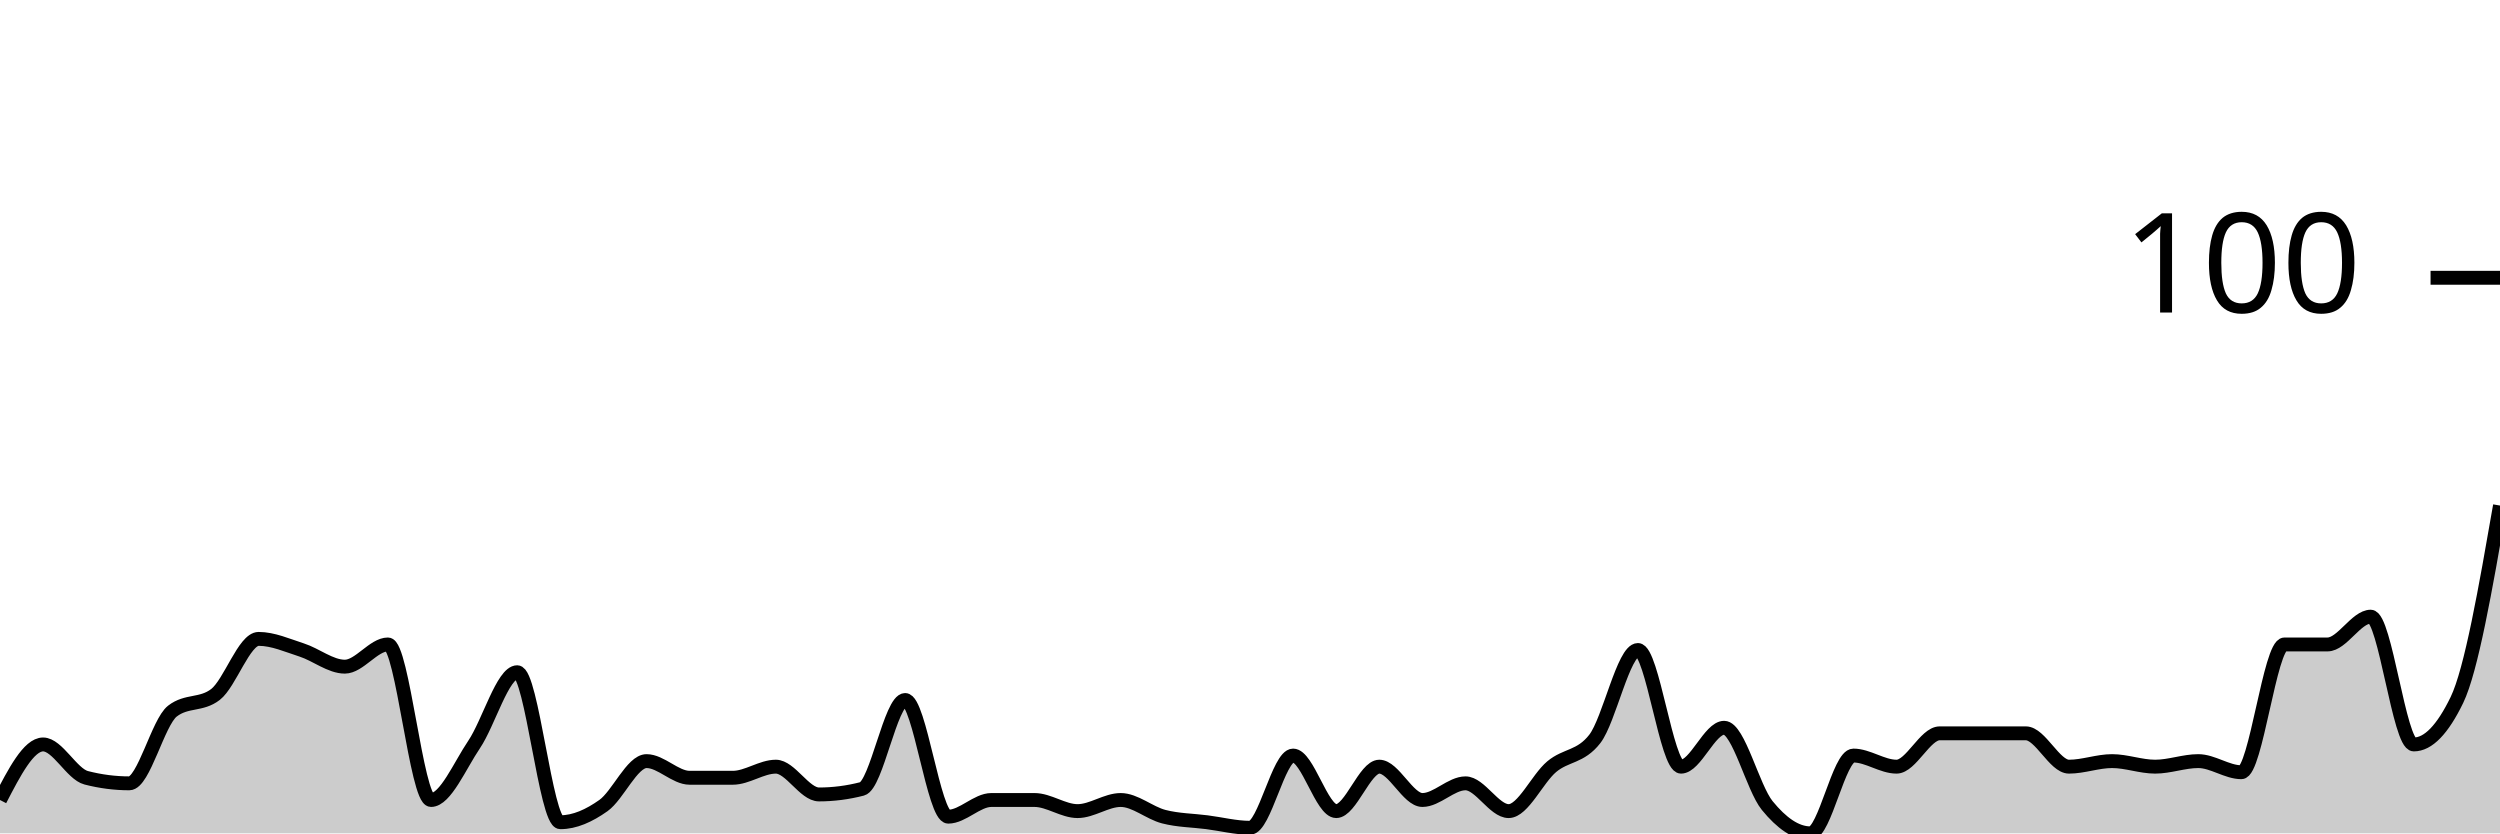
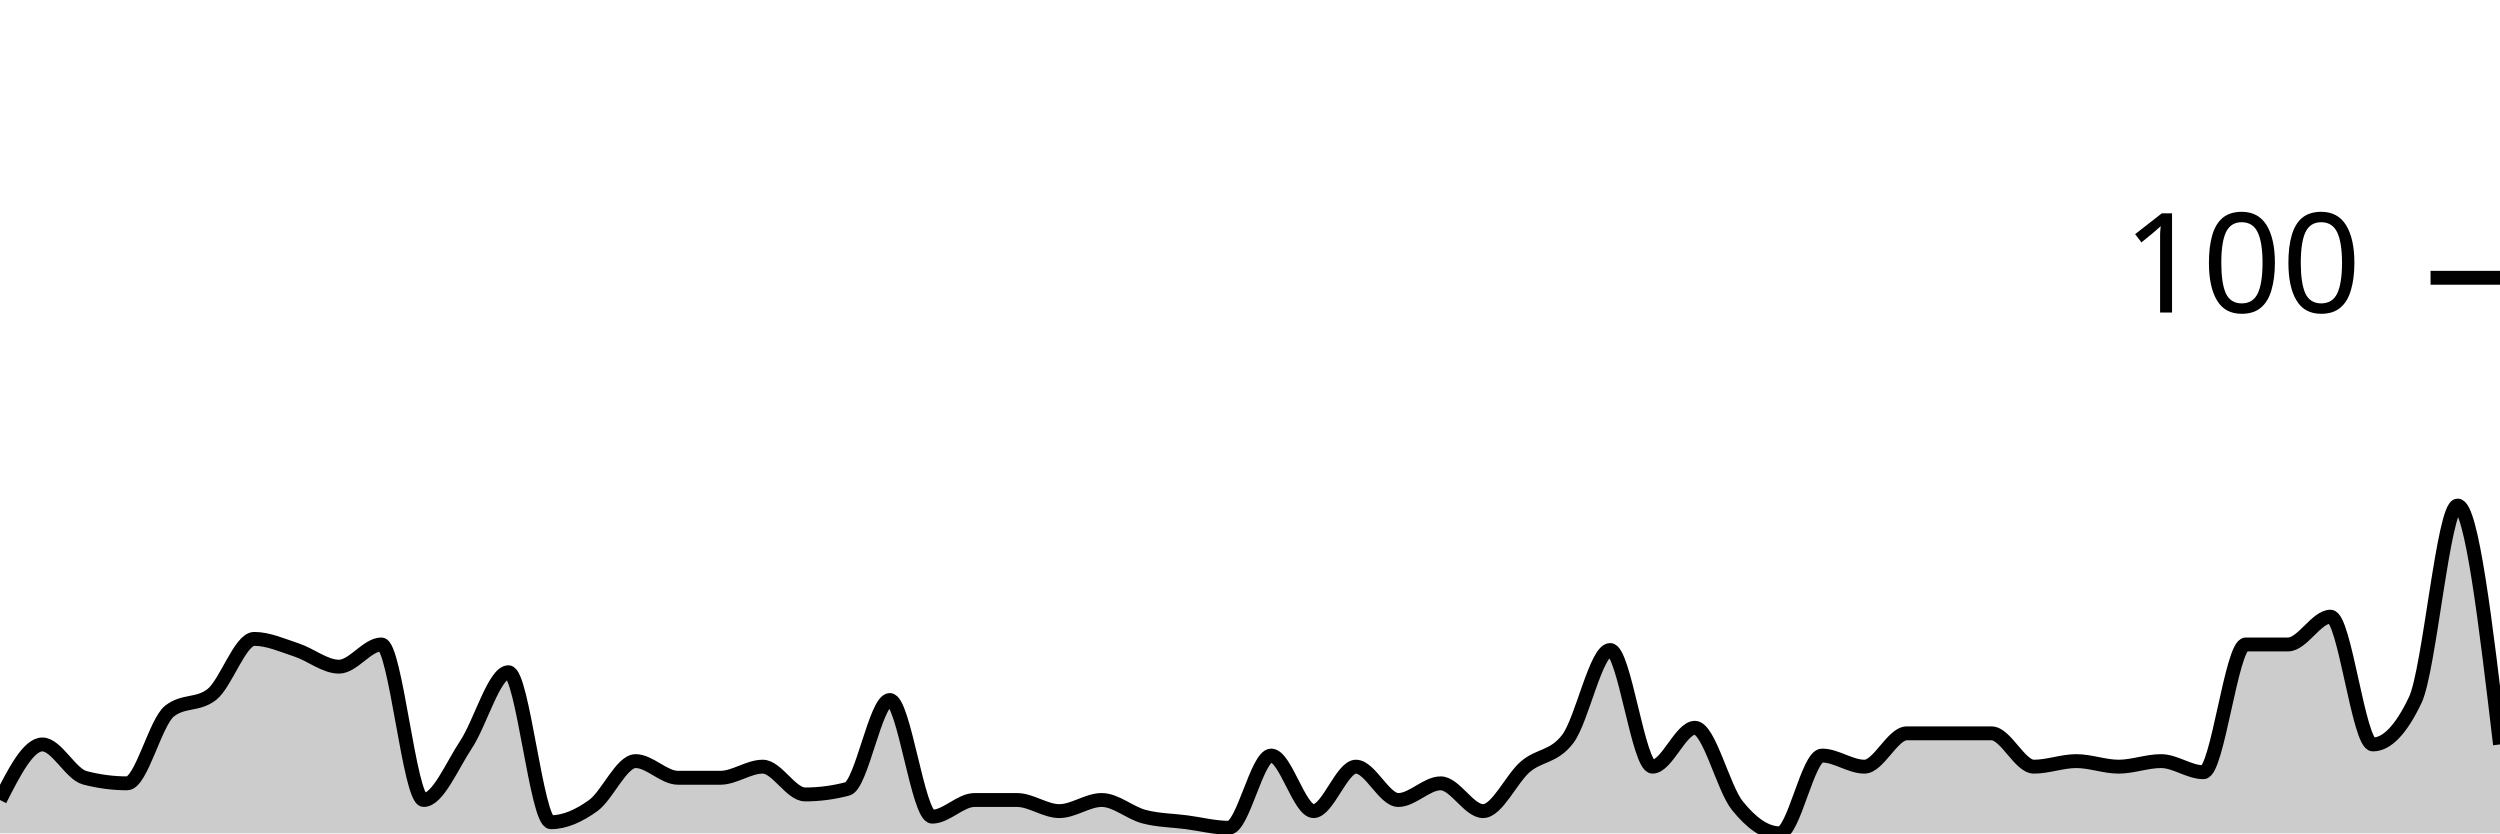
<svg xmlns="http://www.w3.org/2000/svg" viewBox="0 0 180 60">
  <g transform="translate(0,20)">
-     <path class="area" fill="rgba(0, 0, 0, 0.2)" d="M0,37.6C1.034,35.6,2.069,33.6,3.103,33.6C4.138,33.6,5.172,35.733,6.207,36C7.241,36.267,8.276,36.4,9.31,36.4C10.345,36.4,11.379,32,12.414,31.2C13.448,30.4,14.483,30.8,15.517,30C16.552,29.2,17.586,26,18.621,26C19.655,26,20.69,26.467,21.724,26.8C22.759,27.133,23.793,28,24.828,28C25.862,28,26.897,26.4,27.931,26.4C28.966,26.4,30,37.6,31.034,37.6C32.069,37.6,33.103,35.133,34.138,33.6C35.172,32.067,36.207,28.4,37.241,28.4C38.276,28.4,39.31,39.2,40.345,39.2C41.379,39.2,42.414,38.733,43.448,38C44.483,37.267,45.517,34.8,46.552,34.8C47.586,34.8,48.621,36,49.655,36C50.69,36,51.724,36,52.759,36C53.793,36,54.828,35.2,55.862,35.2C56.897,35.2,57.931,37.2,58.966,37.2C60,37.2,61.034,37.067,62.069,36.8C63.103,36.533,64.138,30.4,65.172,30.4C66.207,30.4,67.241,38.8,68.276,38.8C69.31,38.8,70.345,37.6,71.379,37.6C72.414,37.6,73.448,37.6,74.483,37.6C75.517,37.6,76.552,38.4,77.586,38.4C78.621,38.4,79.655,37.6,80.69,37.6C81.724,37.6,82.759,38.533,83.793,38.8C84.828,39.067,85.862,39.067,86.897,39.2C87.931,39.333,88.966,39.6,90,39.6C91.034,39.6,92.069,34.4,93.103,34.4C94.138,34.4,95.172,38.4,96.207,38.4C97.241,38.4,98.276,35.2,99.31,35.2C100.345,35.2,101.379,37.6,102.414,37.6C103.448,37.6,104.483,36.4,105.517,36.4C106.552,36.4,107.586,38.4,108.621,38.4C109.655,38.4,110.69,36.067,111.724,35.2C112.759,34.333,113.793,34.533,114.828,33.2C115.862,31.867,116.897,26.8,117.931,26.8C118.966,26.8,120,35.2,121.034,35.2C122.069,35.2,123.103,32.4,124.138,32.4C125.172,32.4,126.207,36.733,127.241,38C128.276,39.267,129.31,40,130.345,40C131.379,40,132.414,34.4,133.448,34.4C134.483,34.4,135.517,35.2,136.552,35.2C137.586,35.2,138.621,32.8,139.655,32.8C140.69,32.8,141.724,32.8,142.759,32.8C143.793,32.8,144.828,32.8,145.862,32.8C146.897,32.8,147.931,35.2,148.966,35.2C150,35.2,151.034,34.8,152.069,34.8C153.103,34.8,154.138,35.2,155.172,35.2C156.207,35.2,157.241,34.8,158.276,34.8C159.31,34.8,160.345,35.6,161.379,35.6C162.414,35.6,163.448,26.4,164.483,26.4C165.517,26.4,166.552,26.4,167.586,26.4C168.621,26.4,169.655,24.4,170.69,24.4C171.724,24.4,172.759,33.6,173.793,33.6C174.828,33.6,175.862,32.533,176.897,30.4C177.931,28.267,178.966,22.333,180,16.4L180,40C178.966,40,177.931,40,176.897,40C175.862,40,174.828,40,173.793,40C172.759,40,171.724,40,170.69,40C169.655,40,168.621,40,167.586,40C166.552,40,165.517,40,164.483,40C163.448,40,162.414,40,161.379,40C160.345,40,159.31,40,158.276,40C157.241,40,156.207,40,155.172,40C154.138,40,153.103,40,152.069,40C151.034,40,150,40,148.966,40C147.931,40,146.897,40,145.862,40C144.828,40,143.793,40,142.759,40C141.724,40,140.69,40,139.655,40C138.621,40,137.586,40,136.552,40C135.517,40,134.483,40,133.448,40C132.414,40,131.379,40,130.345,40C129.31,40,128.276,40,127.241,40C126.207,40,125.172,40,124.138,40C123.103,40,122.069,40,121.034,40C120,40,118.966,40,117.931,40C116.897,40,115.862,40,114.828,40C113.793,40,112.759,40,111.724,40C110.69,40,109.655,40,108.621,40C107.586,40,106.552,40,105.517,40C104.483,40,103.448,40,102.414,40C101.379,40,100.345,40,99.31,40C98.276,40,97.241,40,96.207,40C95.172,40,94.138,40,93.103,40C92.069,40,91.034,40,90,40C88.966,40,87.931,40,86.897,40C85.862,40,84.828,40,83.793,40C82.759,40,81.724,40,80.69,40C79.655,40,78.621,40,77.586,40C76.552,40,75.517,40,74.483,40C73.448,40,72.414,40,71.379,40C70.345,40,69.31,40,68.276,40C67.241,40,66.207,40,65.172,40C64.138,40,63.103,40,62.069,40C61.034,40,60,40,58.966,40C57.931,40,56.897,40,55.862,40C54.828,40,53.793,40,52.759,40C51.724,40,50.69,40,49.655,40C48.621,40,47.586,40,46.552,40C45.517,40,44.483,40,43.448,40C42.414,40,41.379,40,40.345,40C39.31,40,38.276,40,37.241,40C36.207,40,35.172,40,34.138,40C33.103,40,32.069,40,31.034,40C30,40,28.966,40,27.931,40C26.897,40,25.862,40,24.828,40C23.793,40,22.759,40,21.724,40C20.69,40,19.655,40,18.621,40C17.586,40,16.552,40,15.517,40C14.483,40,13.448,40,12.414,40C11.379,40,10.345,40,9.31,40C8.276,40,7.241,40,6.207,40C5.172,40,4.138,40,3.103,40C2.069,40,1.034,40,0,40Z" />
-     <path class="line" stroke="black" fill="none" d="M0,37.6C1.034,35.6,2.069,33.6,3.103,33.6C4.138,33.6,5.172,35.733,6.207,36C7.241,36.267,8.276,36.4,9.31,36.4C10.345,36.4,11.379,32,12.414,31.2C13.448,30.4,14.483,30.8,15.517,30C16.552,29.2,17.586,26,18.621,26C19.655,26,20.69,26.467,21.724,26.8C22.759,27.133,23.793,28,24.828,28C25.862,28,26.897,26.4,27.931,26.4C28.966,26.4,30,37.6,31.034,37.6C32.069,37.6,33.103,35.133,34.138,33.6C35.172,32.067,36.207,28.4,37.241,28.4C38.276,28.4,39.31,39.2,40.345,39.2C41.379,39.2,42.414,38.733,43.448,38C44.483,37.267,45.517,34.8,46.552,34.8C47.586,34.8,48.621,36,49.655,36C50.69,36,51.724,36,52.759,36C53.793,36,54.828,35.2,55.862,35.2C56.897,35.2,57.931,37.2,58.966,37.2C60,37.2,61.034,37.067,62.069,36.8C63.103,36.533,64.138,30.4,65.172,30.4C66.207,30.4,67.241,38.8,68.276,38.8C69.31,38.8,70.345,37.6,71.379,37.6C72.414,37.6,73.448,37.6,74.483,37.6C75.517,37.6,76.552,38.4,77.586,38.4C78.621,38.4,79.655,37.6,80.69,37.6C81.724,37.6,82.759,38.533,83.793,38.8C84.828,39.067,85.862,39.067,86.897,39.2C87.931,39.333,88.966,39.6,90,39.6C91.034,39.6,92.069,34.4,93.103,34.4C94.138,34.4,95.172,38.4,96.207,38.4C97.241,38.4,98.276,35.2,99.31,35.2C100.345,35.2,101.379,37.6,102.414,37.6C103.448,37.6,104.483,36.4,105.517,36.4C106.552,36.4,107.586,38.4,108.621,38.4C109.655,38.4,110.69,36.067,111.724,35.2C112.759,34.333,113.793,34.533,114.828,33.2C115.862,31.867,116.897,26.8,117.931,26.8C118.966,26.8,120,35.2,121.034,35.2C122.069,35.2,123.103,32.4,124.138,32.4C125.172,32.4,126.207,36.733,127.241,38C128.276,39.267,129.31,40,130.345,40C131.379,40,132.414,34.4,133.448,34.4C134.483,34.4,135.517,35.2,136.552,35.2C137.586,35.2,138.621,32.8,139.655,32.8C140.69,32.8,141.724,32.8,142.759,32.8C143.793,32.8,144.828,32.8,145.862,32.8C146.897,32.8,147.931,35.2,148.966,35.2C150,35.2,151.034,34.8,152.069,34.8C153.103,34.8,154.138,35.2,155.172,35.2C156.207,35.2,157.241,34.8,158.276,34.8C159.31,34.8,160.345,35.6,161.379,35.6C162.414,35.6,163.448,26.4,164.483,26.4C165.517,26.4,166.552,26.4,167.586,26.4C168.621,26.4,169.655,24.4,170.69,24.4C171.724,24.4,172.759,33.6,173.793,33.6C174.828,33.6,175.862,32.533,176.897,30.4C177.931,28.267,178.966,22.333,180,16.4" />
+     <path class="area" fill="rgba(0, 0, 0, 0.2)" d="M0,37.6C1.017,35.6,2.034,33.6,3.051,33.6C4.068,33.6,5.085,35.733,6.102,36C7.119,36.267,8.136,36.4,9.153,36.4C10.169,36.4,11.186,32,12.203,31.2C13.22,30.4,14.237,30.8,15.254,30C16.271,29.2,17.288,26,18.305,26C19.322,26,20.339,26.467,21.356,26.8C22.373,27.133,23.39,28,24.407,28C25.424,28,26.441,26.4,27.458,26.4C28.475,26.4,29.492,37.6,30.508,37.6C31.525,37.6,32.542,35.133,33.559,33.6C34.576,32.067,35.593,28.4,36.61,28.4C37.627,28.4,38.644,39.2,39.661,39.2C40.678,39.2,41.695,38.733,42.712,38C43.729,37.267,44.746,34.8,45.763,34.8C46.78,34.8,47.797,36,48.814,36C49.831,36,50.847,36,51.864,36C52.881,36,53.898,35.2,54.915,35.2C55.932,35.2,56.949,37.2,57.966,37.2C58.983,37.2,60,37.067,61.017,36.8C62.034,36.533,63.051,30.4,64.068,30.4C65.085,30.4,66.102,38.8,67.119,38.8C68.136,38.8,69.153,37.6,70.169,37.6C71.186,37.6,72.203,37.6,73.22,37.6C74.237,37.6,75.254,38.4,76.271,38.4C77.288,38.4,78.305,37.6,79.322,37.6C80.339,37.6,81.356,38.533,82.373,38.8C83.39,39.067,84.407,39.067,85.424,39.2C86.441,39.333,87.458,39.6,88.475,39.6C89.492,39.6,90.508,34.4,91.525,34.4C92.542,34.4,93.559,38.4,94.576,38.4C95.593,38.4,96.61,35.2,97.627,35.2C98.644,35.2,99.661,37.6,100.678,37.6C101.695,37.6,102.712,36.4,103.729,36.4C104.746,36.4,105.763,38.4,106.78,38.4C107.797,38.4,108.814,36.067,109.831,35.2C110.847,34.333,111.864,34.533,112.881,33.2C113.898,31.867,114.915,26.8,115.932,26.8C116.949,26.8,117.966,35.2,118.983,35.2C120,35.2,121.017,32.4,122.034,32.4C123.051,32.4,124.068,36.733,125.085,38C126.102,39.267,127.119,40,128.136,40C129.153,40,130.169,34.4,131.186,34.4C132.203,34.4,133.22,35.2,134.237,35.2C135.254,35.2,136.271,32.8,137.288,32.8C138.305,32.8,139.322,32.8,140.339,32.8C141.356,32.8,142.373,32.8,143.39,32.8C144.407,32.8,145.424,35.2,146.441,35.2C147.458,35.2,148.475,34.8,149.492,34.8C150.508,34.8,151.525,35.2,152.542,35.2C153.559,35.2,154.576,34.8,155.593,34.8C156.61,34.8,157.627,35.6,158.644,35.6C159.661,35.6,160.678,26.4,161.695,26.4C162.712,26.4,163.729,26.4,164.746,26.4C165.763,26.4,166.78,24.4,167.797,24.4C168.814,24.4,169.831,33.6,170.847,33.6C171.864,33.6,172.881,32.533,173.898,30.4C174.915,28.267,175.932,16.4,176.949,16.4C177.966,16.4,178.983,25,180,33.6L180,40C178.983,40,177.966,40,176.949,40C175.932,40,174.915,40,173.898,40C172.881,40,171.864,40,170.847,40C169.831,40,168.814,40,167.797,40C166.78,40,165.763,40,164.746,40C163.729,40,162.712,40,161.695,40C160.678,40,159.661,40,158.644,40C157.627,40,156.61,40,155.593,40C154.576,40,153.559,40,152.542,40C151.525,40,150.508,40,149.492,40C148.475,40,147.458,40,146.441,40C145.424,40,144.407,40,143.39,40C142.373,40,141.356,40,140.339,40C139.322,40,138.305,40,137.288,40C136.271,40,135.254,40,134.237,40C133.22,40,132.203,40,131.186,40C130.169,40,129.153,40,128.136,40C127.119,40,126.102,40,125.085,40C124.068,40,123.051,40,122.034,40C121.017,40,120,40,118.983,40C117.966,40,116.949,40,115.932,40C114.915,40,113.898,40,112.881,40C111.864,40,110.847,40,109.831,40C108.814,40,107.797,40,106.78,40C105.763,40,104.746,40,103.729,40C102.712,40,101.695,40,100.678,40C99.661,40,98.644,40,97.627,40C96.61,40,95.593,40,94.576,40C93.559,40,92.542,40,91.525,40C90.508,40,89.492,40,88.475,40C87.458,40,86.441,40,85.424,40C84.407,40,83.39,40,82.373,40C81.356,40,80.339,40,79.322,40C78.305,40,77.288,40,76.271,40C75.254,40,74.237,40,73.22,40C72.203,40,71.186,40,70.169,40C69.153,40,68.136,40,67.119,40C66.102,40,65.085,40,64.068,40C63.051,40,62.034,40,61.017,40C60,40,58.983,40,57.966,40C56.949,40,55.932,40,54.915,40C53.898,40,52.881,40,51.864,40C50.847,40,49.831,40,48.814,40C47.797,40,46.78,40,45.763,40C44.746,40,43.729,40,42.712,40C41.695,40,40.678,40,39.661,40C38.644,40,37.627,40,36.61,40C35.593,40,34.576,40,33.559,40C32.542,40,31.525,40,30.508,40C29.492,40,28.475,40,27.458,40C26.441,40,25.424,40,24.407,40C23.39,40,22.373,40,21.356,40C20.339,40,19.322,40,18.305,40C17.288,40,16.271,40,15.254,40C14.237,40,13.22,40,12.203,40C11.186,40,10.169,40,9.153,40C8.136,40,7.119,40,6.102,40C5.085,40,4.068,40,3.051,40C2.034,40,1.017,40,0,40Z" />
+     <path class="line" stroke="black" fill="none" d="M0,37.6C1.017,35.6,2.034,33.6,3.051,33.6C4.068,33.6,5.085,35.733,6.102,36C7.119,36.267,8.136,36.4,9.153,36.4C10.169,36.4,11.186,32,12.203,31.2C13.22,30.4,14.237,30.8,15.254,30C16.271,29.2,17.288,26,18.305,26C19.322,26,20.339,26.467,21.356,26.8C22.373,27.133,23.39,28,24.407,28C25.424,28,26.441,26.4,27.458,26.4C28.475,26.4,29.492,37.6,30.508,37.6C31.525,37.6,32.542,35.133,33.559,33.6C34.576,32.067,35.593,28.4,36.61,28.4C37.627,28.4,38.644,39.2,39.661,39.2C40.678,39.2,41.695,38.733,42.712,38C43.729,37.267,44.746,34.8,45.763,34.8C46.78,34.8,47.797,36,48.814,36C49.831,36,50.847,36,51.864,36C52.881,36,53.898,35.2,54.915,35.2C55.932,35.2,56.949,37.2,57.966,37.2C58.983,37.2,60,37.067,61.017,36.8C62.034,36.533,63.051,30.4,64.068,30.4C65.085,30.4,66.102,38.8,67.119,38.8C68.136,38.8,69.153,37.6,70.169,37.6C71.186,37.6,72.203,37.6,73.22,37.6C74.237,37.6,75.254,38.4,76.271,38.4C77.288,38.4,78.305,37.6,79.322,37.6C80.339,37.6,81.356,38.533,82.373,38.8C83.39,39.067,84.407,39.067,85.424,39.2C86.441,39.333,87.458,39.6,88.475,39.6C89.492,39.6,90.508,34.4,91.525,34.4C92.542,34.4,93.559,38.4,94.576,38.4C95.593,38.4,96.61,35.2,97.627,35.2C98.644,35.2,99.661,37.6,100.678,37.6C101.695,37.6,102.712,36.4,103.729,36.4C104.746,36.4,105.763,38.4,106.78,38.4C107.797,38.4,108.814,36.067,109.831,35.2C110.847,34.333,111.864,34.533,112.881,33.2C113.898,31.867,114.915,26.8,115.932,26.8C116.949,26.8,117.966,35.2,118.983,35.2C120,35.2,121.017,32.4,122.034,32.4C123.051,32.4,124.068,36.733,125.085,38C126.102,39.267,127.119,40,128.136,40C129.153,40,130.169,34.4,131.186,34.4C132.203,34.4,133.22,35.2,134.237,35.2C135.254,35.2,136.271,32.8,137.288,32.8C138.305,32.8,139.322,32.8,140.339,32.8C141.356,32.8,142.373,32.8,143.39,32.8C144.407,32.8,145.424,35.2,146.441,35.2C147.458,35.2,148.475,34.8,149.492,34.8C150.508,34.8,151.525,35.2,152.542,35.2C153.559,35.2,154.576,34.8,155.593,34.8C156.61,34.8,157.627,35.6,158.644,35.6C159.661,35.6,160.678,26.4,161.695,26.4C162.712,26.4,163.729,26.4,164.746,26.4C165.763,26.4,166.78,24.4,167.797,24.4C168.814,24.4,169.831,33.6,170.847,33.6C171.864,33.6,172.881,32.533,173.898,30.4C174.915,28.267,175.932,16.4,176.949,16.4C177.966,16.4,178.983,25,180,33.6" />
    <path class="axis-ceiling" stroke-width="1" stroke="black" fill="none" d="M175,0L180,0" />
    <text class="axis-ceiling-label" font-family="sans-serif" text-anchor="end" font-size="10px" x="170" y="2.5">100</text>
  </g>
</svg>
